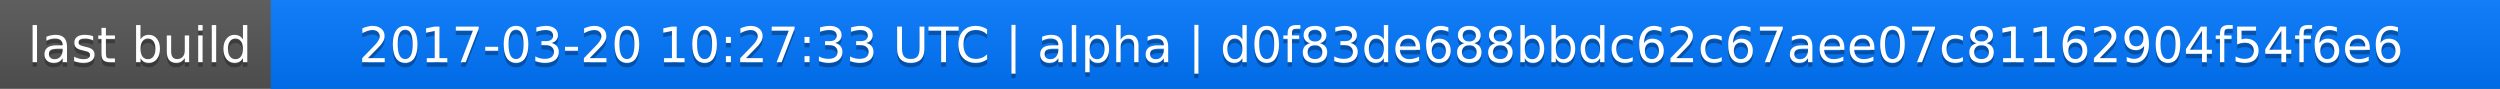
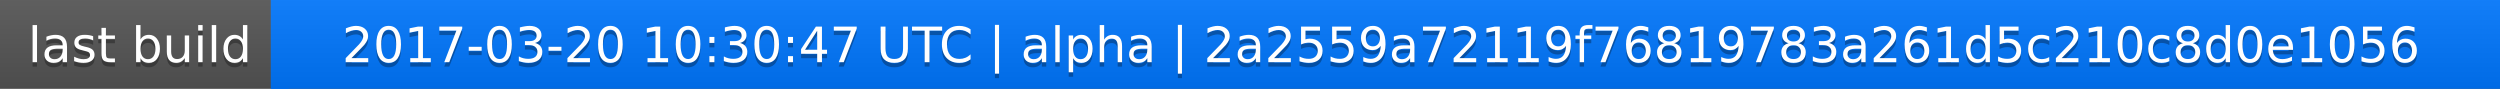
<svg xmlns="http://www.w3.org/2000/svg" width="563" height="20">
  <linearGradient id="a" x2="0" y2="100%">
    <stop offset="0" stop-color="#bbb" stop-opacity=".1" />
    <stop offset="1" stop-opacity=".1" />
  </linearGradient>
  <rect rx="0" width="563" height="20" fill="#555" />
  <rect rx="0" x="61" width="502" height="20" fill="#07f" />
  <path fill="#07f" d="M61 0h4v20h-4z" />
  <rect rx="0" width="563" height="20" fill="url(#a)" />
  <g fill="#fff" text-anchor="middle" font-family="DejaVu Sans,Verdana,Geneva,sans-serif" font-size="11">
    <text x="31.5" y="15" fill="#010101" fill-opacity=".3">last build</text>
    <text x="31.5" y="14">last build</text>
-     <text x="311" y="15" fill="#010101" fill-opacity=".3">2017-03-20 10:27:33 UTC | alpha | d0f83de688bbdc62c67aee07c81162904f54f6e6</text>
-     <text x="311" y="14">2017-03-20 10:27:33 UTC | alpha | d0f83de688bbdc62c67aee07c81162904f54f6e6</text>
+     <text x="311" y="15" fill="#010101" fill-opacity=".3">2017-03-20 10:30:47 UTC | alpha | 2a2559a72119f76819783a261d5c210c8d0e1056</text>
+     <text x="311" y="14">2017-03-20 10:30:47 UTC | alpha | 2a2559a72119f76819783a261d5c210c8d0e1056</text>
  </g>
</svg>
